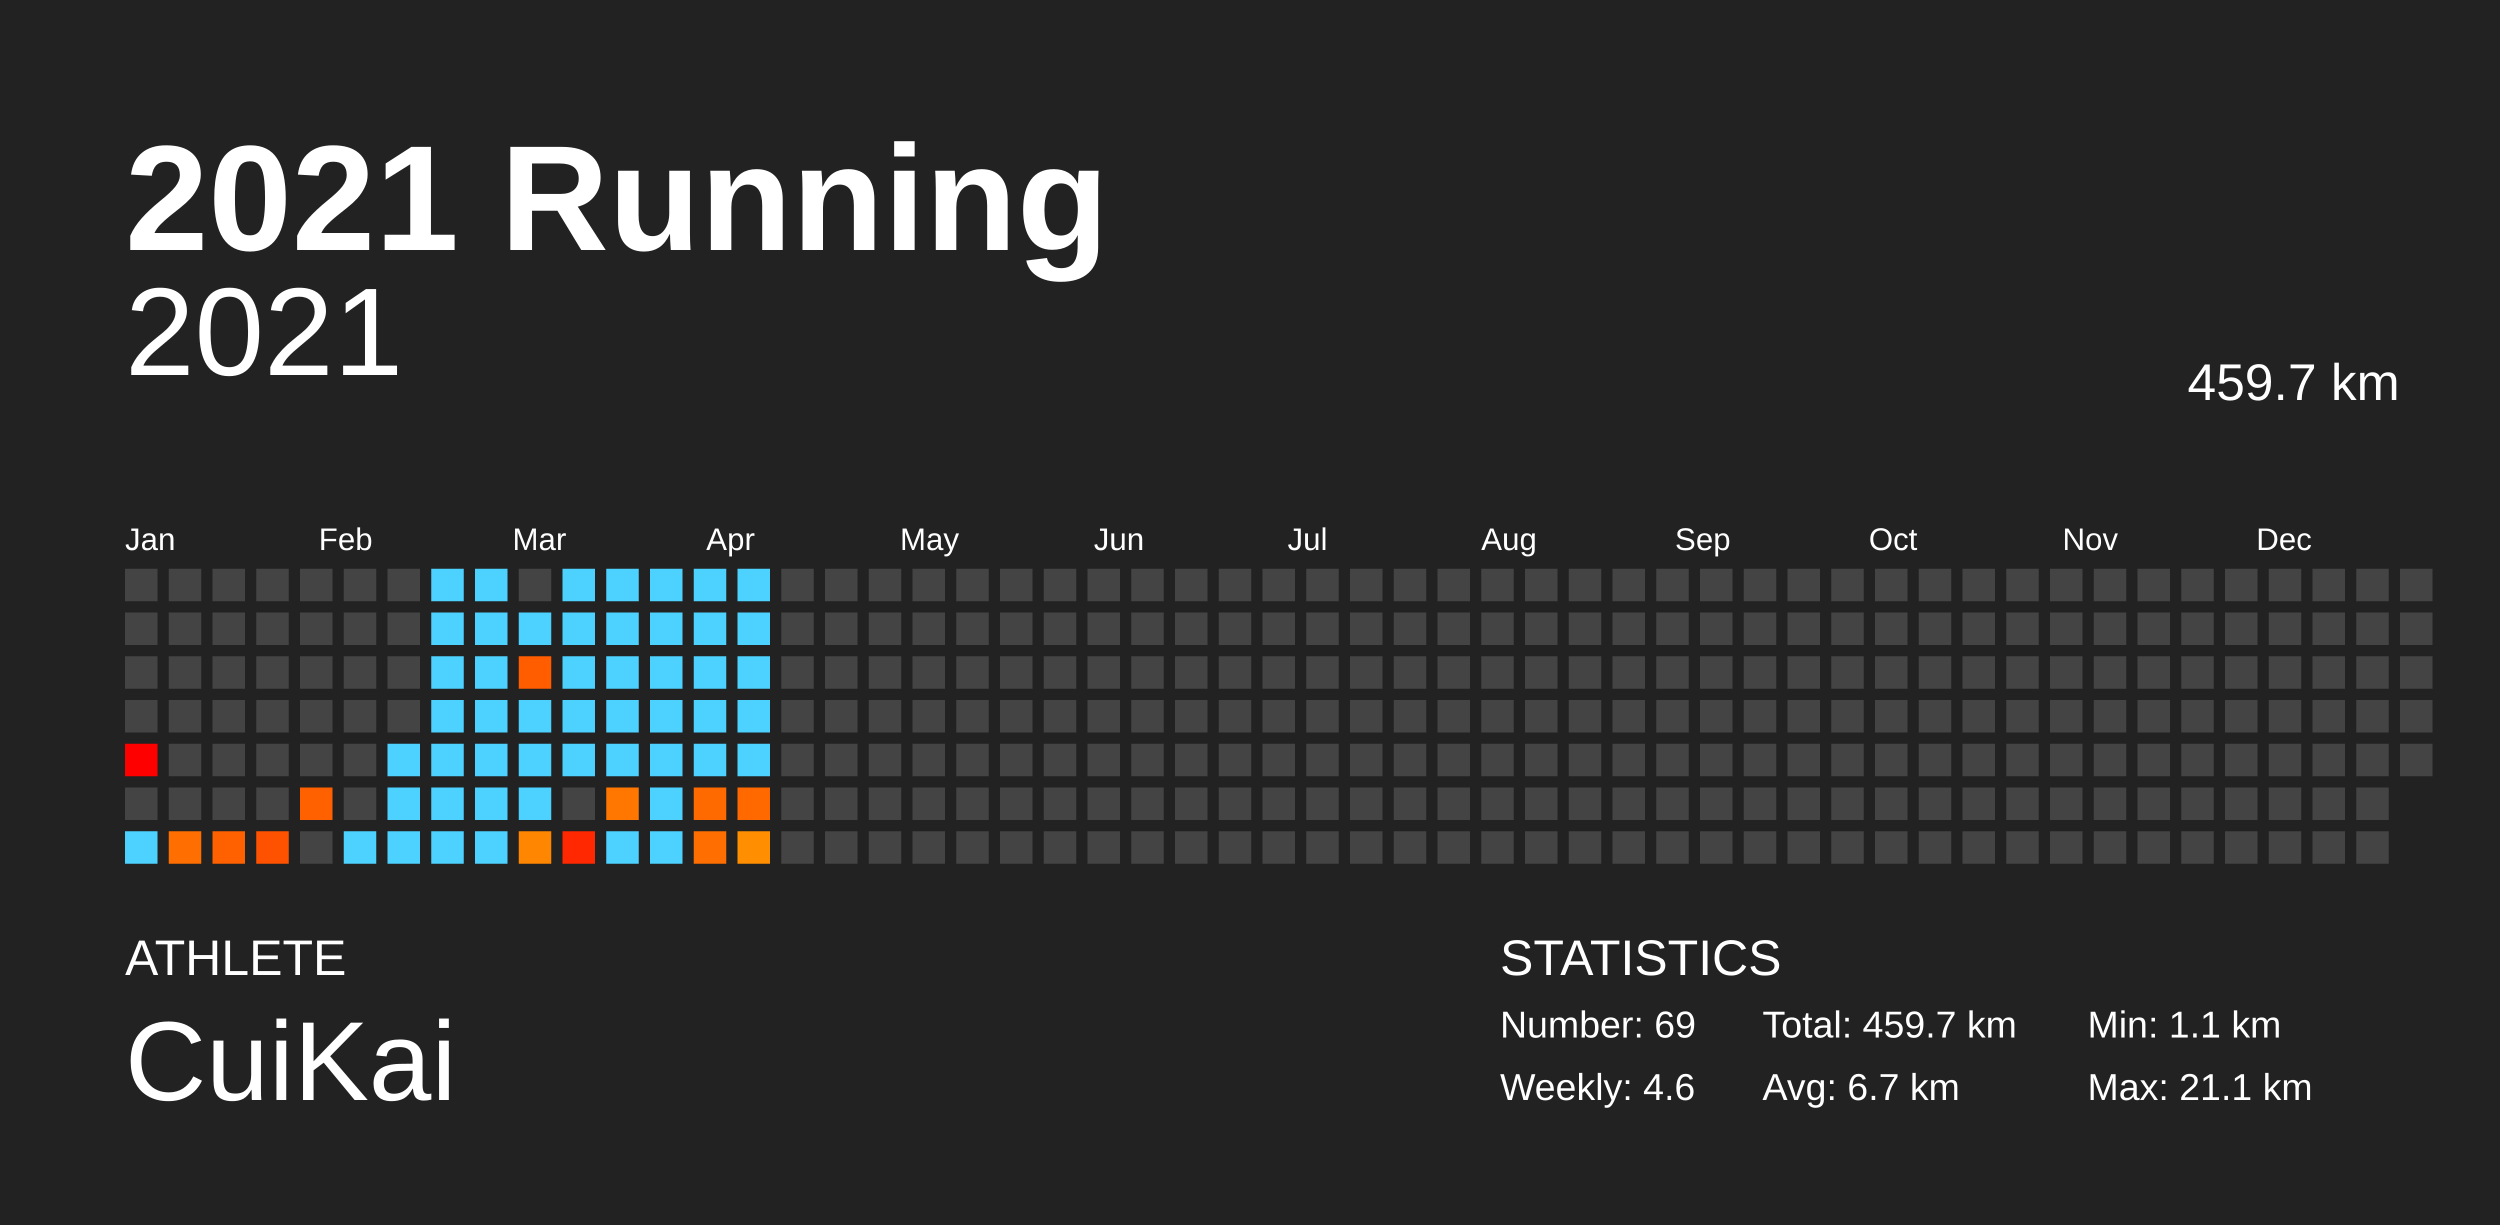
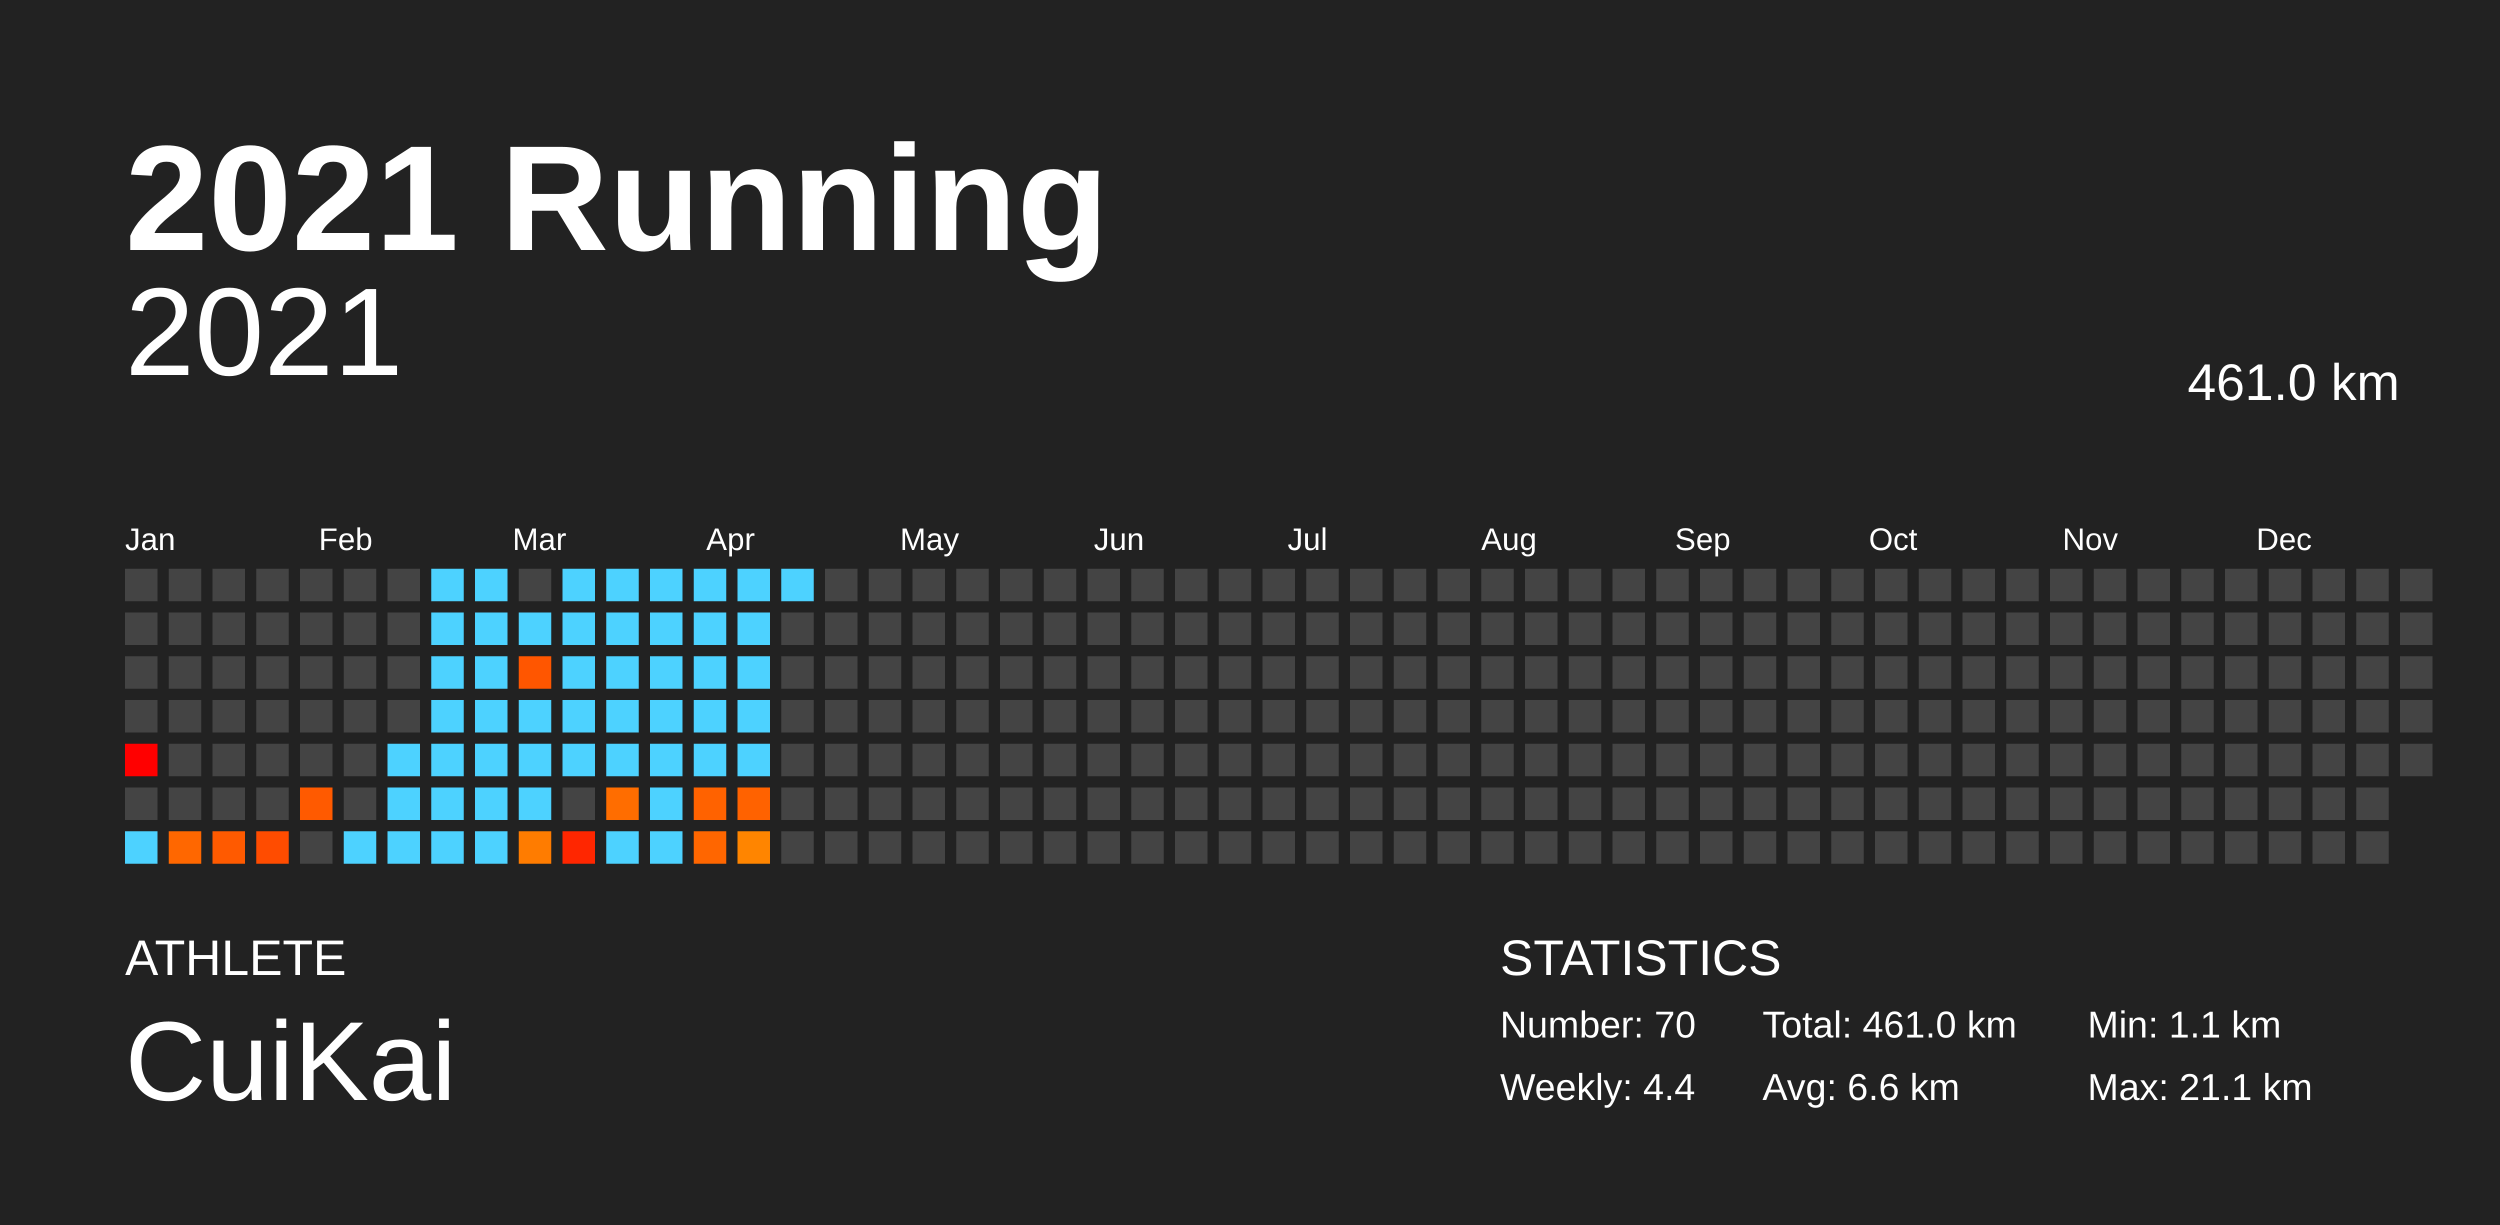
<svg xmlns="http://www.w3.org/2000/svg" baseProfile="full" height="98mm" version="1.1" viewBox="0,0,200,98" width="200mm">
  <defs />
  <rect fill="#222222" height="98" width="200" x="0" y="0" />
  <text fill="#FFFFFF" style="font-size:12px; font-family:Arial; font-weight:bold;" x="10" y="20">2021 Running</text>
  <text fill="#FFFFFF" style="font-size:4px; font-family:Arial" x="10" y="78">ATHLETE</text>
  <text fill="#FFFFFF" style="font-size:9px; font-family:Arial" x="10" y="88">CuiKai</text>
  <text fill="#FFFFFF" style="font-size:4px; font-family:Arial" x="120" y="78">STATISTICS</text>
-   <text fill="#FFFFFF" style="font-size:3px; font-family:Arial" x="120" y="83">Number: 69</text>
-   <text fill="#FFFFFF" style="font-size:3px; font-family:Arial" x="120" y="88">Weekly: 4.6</text>
-   <text fill="#FFFFFF" style="font-size:3px; font-family:Arial" x="141" y="83">Total: 459.7 km</text>
-   <text fill="#FFFFFF" style="font-size:3px; font-family:Arial" x="141" y="88">Avg: 6.7 km</text>
+   <text fill="#FFFFFF" style="font-size:3px; font-family:Arial" x="120" y="83">Number: 70</text>
+   <text fill="#FFFFFF" style="font-size:3px; font-family:Arial" x="120" y="88">Weekly: 4.4</text>
+   <text fill="#FFFFFF" style="font-size:3px; font-family:Arial" x="141" y="83">Total: 461.0 km</text>
+   <text fill="#FFFFFF" style="font-size:3px; font-family:Arial" x="141" y="88">Avg: 6.6 km</text>
  <text fill="#FFFFFF" style="font-size:3px; font-family:Arial" x="167" y="83">Min: 1.1 km</text>
  <text fill="#FFFFFF" style="font-size:3px; font-family:Arial" x="167" y="88">Max: 21.1 km</text>
  <text alignment-baseline="hanging" fill="#FFFFFF" style="font-size:10.0px; font-family:Arial;" x="10" y="30">2021</text>
-   <text alignment-baseline="hanging" fill="#FFFFFF" style="font-size:4.125px; font-family:Arial;" x="175" y="32">459.7 km</text>
+   <text alignment-baseline="hanging" fill="#FFFFFF" style="font-size:4.125px; font-family:Arial;" x="175" y="32">461.0 km</text>
  <text fill="#FFFFFF" style="font-size:2.5px; font-family:Arial" x="10.0" y="44">Jan</text>
  <text fill="#FFFFFF" style="font-size:2.5px; font-family:Arial" x="25.5" y="44">Feb</text>
  <text fill="#FFFFFF" style="font-size:2.5px; font-family:Arial" x="41.0" y="44">Mar</text>
  <text fill="#FFFFFF" style="font-size:2.5px; font-family:Arial" x="56.5" y="44">Apr</text>
  <text fill="#FFFFFF" style="font-size:2.5px; font-family:Arial" x="72.0" y="44">May</text>
  <text fill="#FFFFFF" style="font-size:2.5px; font-family:Arial" x="87.5" y="44">Jun</text>
  <text fill="#FFFFFF" style="font-size:2.5px; font-family:Arial" x="103.0" y="44">Jul</text>
  <text fill="#FFFFFF" style="font-size:2.5px; font-family:Arial" x="118.5" y="44">Aug</text>
  <text fill="#FFFFFF" style="font-size:2.5px; font-family:Arial" x="134.0" y="44">Sep</text>
  <text fill="#FFFFFF" style="font-size:2.5px; font-family:Arial" x="149.5" y="44">Oct</text>
  <text fill="#FFFFFF" style="font-size:2.5px; font-family:Arial" x="165.0" y="44">Nov</text>
  <text fill="#FFFFFF" style="font-size:2.5px; font-family:Arial" x="180.5" y="44">Dec</text>
  <rect fill="#444444" height="2.6" width="2.6" x="10.0" y="45.5" />
  <rect fill="#444444" height="2.6" width="2.6" x="10.0" y="49.0" />
  <rect fill="#444444" height="2.6" width="2.6" x="10.0" y="52.5" />
  <rect fill="#444444" height="2.6" width="2.6" x="10.0" y="56.0" />
  <rect fill="red" height="2.6" width="2.6" x="10.0" y="59.5" />
  <rect fill="#444444" height="2.6" width="2.6" x="10.0" y="63.0" />
  <rect fill="#4dd2ff" height="2.6" width="2.6" x="10.0" y="66.5" />
  <rect fill="#444444" height="2.6" width="2.6" x="13.5" y="45.5" />
  <rect fill="#444444" height="2.6" width="2.6" x="13.5" y="49.0" />
  <rect fill="#444444" height="2.6" width="2.6" x="13.5" y="52.5" />
  <rect fill="#444444" height="2.6" width="2.6" x="13.5" y="56.0" />
  <rect fill="#444444" height="2.6" width="2.6" x="13.5" y="59.5" />
  <rect fill="#444444" height="2.6" width="2.6" x="13.5" y="63.0" />
-   <rect fill="#ff6e00" height="2.6" width="2.6" x="13.5" y="66.5" />
+   <rect fill="#ff6700" height="2.6" width="2.6" x="13.5" y="66.5" />
  <rect fill="#444444" height="2.6" width="2.6" x="17.0" y="45.5" />
  <rect fill="#444444" height="2.6" width="2.6" x="17.0" y="49.0" />
  <rect fill="#444444" height="2.6" width="2.6" x="17.0" y="52.5" />
  <rect fill="#444444" height="2.6" width="2.6" x="17.0" y="56.0" />
  <rect fill="#444444" height="2.6" width="2.6" x="17.0" y="59.5" />
  <rect fill="#444444" height="2.6" width="2.6" x="17.0" y="63.0" />
-   <rect fill="#ff6000" height="2.6" width="2.6" x="17.0" y="66.5" />
+   <rect fill="#ff5a00" height="2.6" width="2.6" x="17.0" y="66.5" />
  <rect fill="#444444" height="2.6" width="2.6" x="20.5" y="45.5" />
  <rect fill="#444444" height="2.6" width="2.6" x="20.5" y="49.0" />
  <rect fill="#444444" height="2.6" width="2.6" x="20.5" y="52.5" />
  <rect fill="#444444" height="2.6" width="2.6" x="20.5" y="56.0" />
  <rect fill="#444444" height="2.6" width="2.6" x="20.5" y="59.5" />
  <rect fill="#444444" height="2.6" width="2.6" x="20.5" y="63.0" />
-   <rect fill="#ff5200" height="2.6" width="2.6" x="20.5" y="66.5" />
+   <rect fill="#ff4c00" height="2.6" width="2.6" x="20.5" y="66.5" />
  <rect fill="#444444" height="2.6" width="2.6" x="24.0" y="45.5" />
  <rect fill="#444444" height="2.6" width="2.6" x="24.0" y="49.0" />
  <rect fill="#444444" height="2.6" width="2.6" x="24.0" y="52.5" />
  <rect fill="#444444" height="2.6" width="2.6" x="24.0" y="56.0" />
  <rect fill="#444444" height="2.6" width="2.6" x="24.0" y="59.5" />
-   <rect fill="#ff6000" height="2.6" width="2.6" x="24.0" y="63.0" />
+   <rect fill="#ff5a00" height="2.6" width="2.6" x="24.0" y="63.0" />
  <rect fill="#444444" height="2.6" width="2.6" x="24.0" y="66.5" />
  <rect fill="#444444" height="2.6" width="2.6" x="27.5" y="45.5" />
  <rect fill="#444444" height="2.6" width="2.6" x="27.5" y="49.0" />
  <rect fill="#444444" height="2.6" width="2.6" x="27.5" y="52.5" />
  <rect fill="#444444" height="2.6" width="2.6" x="27.5" y="56.0" />
  <rect fill="#444444" height="2.6" width="2.6" x="27.5" y="59.5" />
  <rect fill="#444444" height="2.6" width="2.6" x="27.5" y="63.0" />
  <rect fill="#4dd2ff" height="2.6" width="2.6" x="27.5" y="66.5" />
  <rect fill="#444444" height="2.6" width="2.6" x="31.0" y="45.5" />
  <rect fill="#444444" height="2.6" width="2.6" x="31.0" y="49.0" />
  <rect fill="#444444" height="2.6" width="2.6" x="31.0" y="52.5" />
  <rect fill="#444444" height="2.6" width="2.6" x="31.0" y="56.0" />
  <rect fill="#4dd2ff" height="2.6" width="2.6" x="31.0" y="59.5" />
  <rect fill="#4dd2ff" height="2.6" width="2.6" x="31.0" y="63.0" />
  <rect fill="#4dd2ff" height="2.6" width="2.6" x="31.0" y="66.5" />
  <rect fill="#4dd2ff" height="2.6" width="2.6" x="34.5" y="45.5" />
  <rect fill="#4dd2ff" height="2.6" width="2.6" x="34.5" y="49.0" />
  <rect fill="#4dd2ff" height="2.6" width="2.6" x="34.5" y="52.5" />
  <rect fill="#4dd2ff" height="2.6" width="2.6" x="34.5" y="56.0" />
  <rect fill="#4dd2ff" height="2.6" width="2.6" x="34.5" y="59.5" />
  <rect fill="#4dd2ff" height="2.6" width="2.6" x="34.5" y="63.0" />
  <rect fill="#4dd2ff" height="2.6" width="2.6" x="34.5" y="66.5" />
  <rect fill="#4dd2ff" height="2.6" width="2.6" x="38.0" y="45.5" />
  <rect fill="#4dd2ff" height="2.6" width="2.6" x="38.0" y="49.0" />
  <rect fill="#4dd2ff" height="2.6" width="2.6" x="38.0" y="52.5" />
  <rect fill="#4dd2ff" height="2.6" width="2.6" x="38.0" y="56.0" />
  <rect fill="#4dd2ff" height="2.6" width="2.6" x="38.0" y="59.5" />
  <rect fill="#4dd2ff" height="2.6" width="2.6" x="38.0" y="63.0" />
  <rect fill="#4dd2ff" height="2.6" width="2.6" x="38.0" y="66.5" />
  <rect fill="#444444" height="2.6" width="2.6" x="41.5" y="45.5" />
  <rect fill="#4dd2ff" height="2.6" width="2.6" x="41.5" y="49.0" />
-   <rect fill="#ff5d00" height="2.6" width="2.6" x="41.5" y="52.5" />
+   <rect fill="#ff5600" height="2.6" width="2.6" x="41.5" y="52.5" />
  <rect fill="#4dd2ff" height="2.6" width="2.6" x="41.5" y="56.0" />
  <rect fill="#4dd2ff" height="2.6" width="2.6" x="41.5" y="59.5" />
  <rect fill="#4dd2ff" height="2.6" width="2.6" x="41.5" y="63.0" />
-   <rect fill="#ff8600" height="2.6" width="2.6" x="41.5" y="66.5" />
+   <rect fill="#ff7c00" height="2.6" width="2.6" x="41.5" y="66.5" />
  <rect fill="#4dd2ff" height="2.6" width="2.6" x="45.0" y="45.5" />
  <rect fill="#4dd2ff" height="2.6" width="2.6" x="45.0" y="49.0" />
  <rect fill="#4dd2ff" height="2.6" width="2.6" x="45.0" y="52.5" />
  <rect fill="#4dd2ff" height="2.6" width="2.6" x="45.0" y="56.0" />
  <rect fill="#4dd2ff" height="2.6" width="2.6" x="45.0" y="59.5" />
  <rect fill="#444444" height="2.6" width="2.6" x="45.0" y="63.0" />
-   <rect fill="#ff2800" height="2.6" width="2.6" x="45.0" y="66.5" />
+   <rect fill="#ff2600" height="2.6" width="2.6" x="45.0" y="66.5" />
  <rect fill="#4dd2ff" height="2.6" width="2.6" x="48.5" y="45.5" />
  <rect fill="#4dd2ff" height="2.6" width="2.6" x="48.5" y="49.0" />
  <rect fill="#4dd2ff" height="2.6" width="2.6" x="48.5" y="52.5" />
  <rect fill="#4dd2ff" height="2.6" width="2.6" x="48.5" y="56.0" />
  <rect fill="#4dd2ff" height="2.6" width="2.6" x="48.5" y="59.5" />
-   <rect fill="#ff7600" height="2.6" width="2.6" x="48.5" y="63.0" />
+   <rect fill="#ff6d00" height="2.6" width="2.6" x="48.5" y="63.0" />
  <rect fill="#4dd2ff" height="2.6" width="2.6" x="48.5" y="66.5" />
  <rect fill="#4dd2ff" height="2.6" width="2.6" x="52.0" y="45.5" />
  <rect fill="#4dd2ff" height="2.6" width="2.6" x="52.0" y="49.0" />
  <rect fill="#4dd2ff" height="2.6" width="2.6" x="52.0" y="52.5" />
  <rect fill="#4dd2ff" height="2.6" width="2.6" x="52.0" y="56.0" />
  <rect fill="#4dd2ff" height="2.6" width="2.6" x="52.0" y="59.5" />
  <rect fill="#4dd2ff" height="2.6" width="2.6" x="52.0" y="63.0" />
  <rect fill="#4dd2ff" height="2.6" width="2.6" x="52.0" y="66.5" />
  <rect fill="#4dd2ff" height="2.6" width="2.6" x="55.5" y="45.5" />
  <rect fill="#4dd2ff" height="2.6" width="2.6" x="55.5" y="49.0" />
  <rect fill="#4dd2ff" height="2.6" width="2.6" x="55.5" y="52.5" />
  <rect fill="#4dd2ff" height="2.6" width="2.6" x="55.5" y="56.0" />
  <rect fill="#4dd2ff" height="2.6" width="2.6" x="55.5" y="59.5" />
-   <rect fill="#ff6a00" height="2.6" width="2.6" x="55.5" y="63.0" />
-   <rect fill="#ff6e00" height="2.6" width="2.6" x="55.5" y="66.5" />
+   <rect fill="#ff6200" height="2.6" width="2.6" x="55.5" y="63.0" />
+   <rect fill="#ff6600" height="2.6" width="2.6" x="55.5" y="66.5" />
  <rect fill="#4dd2ff" height="2.6" width="2.6" x="59.0" y="45.5" />
  <rect fill="#4dd2ff" height="2.6" width="2.6" x="59.0" y="49.0" />
  <rect fill="#4dd2ff" height="2.6" width="2.6" x="59.0" y="52.5" />
  <rect fill="#4dd2ff" height="2.6" width="2.6" x="59.0" y="56.0" />
  <rect fill="#4dd2ff" height="2.6" width="2.6" x="59.0" y="59.5" />
-   <rect fill="#ff6900" height="2.6" width="2.6" x="59.0" y="63.0" />
-   <rect fill="#ff8f00" height="2.6" width="2.6" x="59.0" y="66.5" />
-   <rect fill="#444444" height="2.6" width="2.6" x="62.5" y="45.5" />
+   <rect fill="#ff6200" height="2.6" width="2.6" x="59.0" y="63.0" />
+   <rect fill="#ff8500" height="2.6" width="2.6" x="59.0" y="66.5" />
+   <rect fill="#4dd2ff" height="2.6" width="2.6" x="62.5" y="45.5" />
  <rect fill="#444444" height="2.6" width="2.6" x="62.5" y="49.0" />
  <rect fill="#444444" height="2.6" width="2.6" x="62.5" y="52.5" />
  <rect fill="#444444" height="2.6" width="2.6" x="62.5" y="56.0" />
  <rect fill="#444444" height="2.6" width="2.6" x="62.5" y="59.5" />
  <rect fill="#444444" height="2.6" width="2.6" x="62.5" y="63.0" />
  <rect fill="#444444" height="2.6" width="2.6" x="62.5" y="66.5" />
  <rect fill="#444444" height="2.6" width="2.6" x="66.0" y="45.5" />
  <rect fill="#444444" height="2.6" width="2.6" x="66.0" y="49.0" />
  <rect fill="#444444" height="2.6" width="2.6" x="66.0" y="52.5" />
  <rect fill="#444444" height="2.6" width="2.6" x="66.0" y="56.0" />
  <rect fill="#444444" height="2.6" width="2.6" x="66.0" y="59.5" />
  <rect fill="#444444" height="2.6" width="2.6" x="66.0" y="63.0" />
  <rect fill="#444444" height="2.6" width="2.6" x="66.0" y="66.5" />
  <rect fill="#444444" height="2.6" width="2.6" x="69.5" y="45.5" />
  <rect fill="#444444" height="2.6" width="2.6" x="69.5" y="49.0" />
  <rect fill="#444444" height="2.6" width="2.6" x="69.5" y="52.5" />
  <rect fill="#444444" height="2.6" width="2.6" x="69.5" y="56.0" />
  <rect fill="#444444" height="2.6" width="2.6" x="69.5" y="59.5" />
  <rect fill="#444444" height="2.6" width="2.6" x="69.5" y="63.0" />
  <rect fill="#444444" height="2.6" width="2.6" x="69.5" y="66.5" />
  <rect fill="#444444" height="2.6" width="2.6" x="73.0" y="45.5" />
  <rect fill="#444444" height="2.6" width="2.6" x="73.0" y="49.0" />
  <rect fill="#444444" height="2.6" width="2.6" x="73.0" y="52.5" />
  <rect fill="#444444" height="2.6" width="2.6" x="73.0" y="56.0" />
  <rect fill="#444444" height="2.6" width="2.6" x="73.0" y="59.5" />
  <rect fill="#444444" height="2.6" width="2.6" x="73.0" y="63.0" />
  <rect fill="#444444" height="2.6" width="2.6" x="73.0" y="66.5" />
  <rect fill="#444444" height="2.6" width="2.6" x="76.5" y="45.5" />
  <rect fill="#444444" height="2.6" width="2.6" x="76.5" y="49.0" />
  <rect fill="#444444" height="2.6" width="2.6" x="76.5" y="52.5" />
  <rect fill="#444444" height="2.6" width="2.6" x="76.5" y="56.0" />
  <rect fill="#444444" height="2.6" width="2.6" x="76.5" y="59.5" />
  <rect fill="#444444" height="2.6" width="2.6" x="76.5" y="63.0" />
  <rect fill="#444444" height="2.6" width="2.6" x="76.5" y="66.5" />
  <rect fill="#444444" height="2.6" width="2.6" x="80.0" y="45.5" />
  <rect fill="#444444" height="2.6" width="2.6" x="80.0" y="49.0" />
  <rect fill="#444444" height="2.6" width="2.6" x="80.0" y="52.5" />
  <rect fill="#444444" height="2.6" width="2.6" x="80.0" y="56.0" />
  <rect fill="#444444" height="2.6" width="2.6" x="80.0" y="59.5" />
  <rect fill="#444444" height="2.6" width="2.6" x="80.0" y="63.0" />
  <rect fill="#444444" height="2.6" width="2.6" x="80.0" y="66.5" />
  <rect fill="#444444" height="2.6" width="2.6" x="83.5" y="45.5" />
  <rect fill="#444444" height="2.6" width="2.6" x="83.5" y="49.0" />
  <rect fill="#444444" height="2.6" width="2.6" x="83.5" y="52.5" />
  <rect fill="#444444" height="2.6" width="2.6" x="83.5" y="56.0" />
  <rect fill="#444444" height="2.6" width="2.6" x="83.5" y="59.5" />
  <rect fill="#444444" height="2.6" width="2.6" x="83.5" y="63.0" />
  <rect fill="#444444" height="2.6" width="2.6" x="83.5" y="66.5" />
  <rect fill="#444444" height="2.6" width="2.6" x="87.0" y="45.5" />
  <rect fill="#444444" height="2.6" width="2.6" x="87.0" y="49.0" />
  <rect fill="#444444" height="2.6" width="2.6" x="87.0" y="52.5" />
  <rect fill="#444444" height="2.6" width="2.6" x="87.0" y="56.0" />
  <rect fill="#444444" height="2.6" width="2.6" x="87.0" y="59.5" />
  <rect fill="#444444" height="2.6" width="2.6" x="87.0" y="63.0" />
  <rect fill="#444444" height="2.6" width="2.6" x="87.0" y="66.5" />
  <rect fill="#444444" height="2.6" width="2.6" x="90.5" y="45.5" />
  <rect fill="#444444" height="2.6" width="2.6" x="90.5" y="49.0" />
  <rect fill="#444444" height="2.6" width="2.6" x="90.5" y="52.5" />
  <rect fill="#444444" height="2.6" width="2.6" x="90.5" y="56.0" />
  <rect fill="#444444" height="2.6" width="2.6" x="90.5" y="59.5" />
  <rect fill="#444444" height="2.6" width="2.6" x="90.5" y="63.0" />
  <rect fill="#444444" height="2.6" width="2.6" x="90.5" y="66.5" />
  <rect fill="#444444" height="2.6" width="2.6" x="94.0" y="45.5" />
  <rect fill="#444444" height="2.6" width="2.6" x="94.0" y="49.0" />
  <rect fill="#444444" height="2.6" width="2.6" x="94.0" y="52.5" />
  <rect fill="#444444" height="2.6" width="2.6" x="94.0" y="56.0" />
  <rect fill="#444444" height="2.6" width="2.6" x="94.0" y="59.5" />
  <rect fill="#444444" height="2.6" width="2.6" x="94.0" y="63.0" />
  <rect fill="#444444" height="2.6" width="2.6" x="94.0" y="66.5" />
  <rect fill="#444444" height="2.6" width="2.6" x="97.5" y="45.5" />
  <rect fill="#444444" height="2.6" width="2.6" x="97.5" y="49.0" />
  <rect fill="#444444" height="2.6" width="2.6" x="97.5" y="52.5" />
  <rect fill="#444444" height="2.6" width="2.6" x="97.5" y="56.0" />
  <rect fill="#444444" height="2.6" width="2.6" x="97.5" y="59.5" />
  <rect fill="#444444" height="2.6" width="2.6" x="97.5" y="63.0" />
  <rect fill="#444444" height="2.6" width="2.6" x="97.5" y="66.5" />
  <rect fill="#444444" height="2.6" width="2.6" x="101.0" y="45.5" />
  <rect fill="#444444" height="2.6" width="2.6" x="101.0" y="49.0" />
  <rect fill="#444444" height="2.6" width="2.6" x="101.0" y="52.5" />
  <rect fill="#444444" height="2.6" width="2.6" x="101.0" y="56.0" />
  <rect fill="#444444" height="2.6" width="2.6" x="101.0" y="59.5" />
  <rect fill="#444444" height="2.6" width="2.6" x="101.0" y="63.0" />
  <rect fill="#444444" height="2.6" width="2.6" x="101.0" y="66.5" />
  <rect fill="#444444" height="2.6" width="2.6" x="104.5" y="45.5" />
  <rect fill="#444444" height="2.6" width="2.6" x="104.5" y="49.0" />
  <rect fill="#444444" height="2.6" width="2.6" x="104.5" y="52.5" />
  <rect fill="#444444" height="2.6" width="2.6" x="104.5" y="56.0" />
  <rect fill="#444444" height="2.6" width="2.6" x="104.5" y="59.5" />
  <rect fill="#444444" height="2.6" width="2.6" x="104.5" y="63.0" />
  <rect fill="#444444" height="2.6" width="2.6" x="104.5" y="66.5" />
  <rect fill="#444444" height="2.6" width="2.6" x="108.0" y="45.5" />
  <rect fill="#444444" height="2.6" width="2.6" x="108.0" y="49.0" />
  <rect fill="#444444" height="2.6" width="2.6" x="108.0" y="52.5" />
  <rect fill="#444444" height="2.6" width="2.6" x="108.0" y="56.0" />
  <rect fill="#444444" height="2.6" width="2.6" x="108.0" y="59.5" />
  <rect fill="#444444" height="2.6" width="2.6" x="108.0" y="63.0" />
  <rect fill="#444444" height="2.6" width="2.6" x="108.0" y="66.5" />
  <rect fill="#444444" height="2.6" width="2.6" x="111.5" y="45.5" />
  <rect fill="#444444" height="2.6" width="2.6" x="111.5" y="49.0" />
  <rect fill="#444444" height="2.6" width="2.6" x="111.5" y="52.5" />
  <rect fill="#444444" height="2.6" width="2.6" x="111.5" y="56.0" />
  <rect fill="#444444" height="2.6" width="2.6" x="111.5" y="59.5" />
  <rect fill="#444444" height="2.6" width="2.6" x="111.5" y="63.0" />
  <rect fill="#444444" height="2.6" width="2.6" x="111.5" y="66.5" />
  <rect fill="#444444" height="2.6" width="2.6" x="115.0" y="45.5" />
  <rect fill="#444444" height="2.6" width="2.6" x="115.0" y="49.0" />
  <rect fill="#444444" height="2.6" width="2.6" x="115.0" y="52.5" />
  <rect fill="#444444" height="2.6" width="2.6" x="115.0" y="56.0" />
  <rect fill="#444444" height="2.6" width="2.6" x="115.0" y="59.5" />
  <rect fill="#444444" height="2.6" width="2.6" x="115.0" y="63.0" />
  <rect fill="#444444" height="2.6" width="2.6" x="115.0" y="66.5" />
  <rect fill="#444444" height="2.6" width="2.6" x="118.5" y="45.5" />
  <rect fill="#444444" height="2.6" width="2.6" x="118.5" y="49.0" />
  <rect fill="#444444" height="2.6" width="2.6" x="118.5" y="52.5" />
  <rect fill="#444444" height="2.6" width="2.6" x="118.5" y="56.0" />
  <rect fill="#444444" height="2.6" width="2.6" x="118.5" y="59.5" />
  <rect fill="#444444" height="2.6" width="2.6" x="118.5" y="63.0" />
  <rect fill="#444444" height="2.6" width="2.6" x="118.5" y="66.5" />
  <rect fill="#444444" height="2.6" width="2.6" x="122.0" y="45.5" />
  <rect fill="#444444" height="2.6" width="2.6" x="122.0" y="49.0" />
  <rect fill="#444444" height="2.6" width="2.6" x="122.0" y="52.5" />
  <rect fill="#444444" height="2.6" width="2.6" x="122.0" y="56.0" />
  <rect fill="#444444" height="2.6" width="2.6" x="122.0" y="59.5" />
  <rect fill="#444444" height="2.6" width="2.6" x="122.0" y="63.0" />
  <rect fill="#444444" height="2.6" width="2.6" x="122.0" y="66.5" />
  <rect fill="#444444" height="2.6" width="2.6" x="125.5" y="45.5" />
  <rect fill="#444444" height="2.6" width="2.6" x="125.5" y="49.0" />
  <rect fill="#444444" height="2.6" width="2.6" x="125.5" y="52.5" />
  <rect fill="#444444" height="2.6" width="2.6" x="125.5" y="56.0" />
  <rect fill="#444444" height="2.6" width="2.6" x="125.5" y="59.5" />
  <rect fill="#444444" height="2.6" width="2.6" x="125.5" y="63.0" />
  <rect fill="#444444" height="2.6" width="2.6" x="125.5" y="66.5" />
  <rect fill="#444444" height="2.6" width="2.6" x="129.0" y="45.5" />
  <rect fill="#444444" height="2.6" width="2.6" x="129.0" y="49.0" />
  <rect fill="#444444" height="2.6" width="2.6" x="129.0" y="52.5" />
  <rect fill="#444444" height="2.6" width="2.6" x="129.0" y="56.0" />
  <rect fill="#444444" height="2.6" width="2.6" x="129.0" y="59.5" />
  <rect fill="#444444" height="2.6" width="2.6" x="129.0" y="63.0" />
  <rect fill="#444444" height="2.6" width="2.6" x="129.0" y="66.5" />
  <rect fill="#444444" height="2.6" width="2.6" x="132.5" y="45.5" />
  <rect fill="#444444" height="2.6" width="2.6" x="132.5" y="49.0" />
  <rect fill="#444444" height="2.6" width="2.6" x="132.5" y="52.5" />
  <rect fill="#444444" height="2.6" width="2.6" x="132.5" y="56.0" />
  <rect fill="#444444" height="2.6" width="2.6" x="132.5" y="59.5" />
  <rect fill="#444444" height="2.6" width="2.6" x="132.5" y="63.0" />
  <rect fill="#444444" height="2.6" width="2.6" x="132.5" y="66.5" />
  <rect fill="#444444" height="2.6" width="2.6" x="136.0" y="45.5" />
  <rect fill="#444444" height="2.6" width="2.6" x="136.0" y="49.0" />
  <rect fill="#444444" height="2.6" width="2.6" x="136.0" y="52.5" />
  <rect fill="#444444" height="2.6" width="2.6" x="136.0" y="56.0" />
  <rect fill="#444444" height="2.6" width="2.6" x="136.0" y="59.5" />
  <rect fill="#444444" height="2.6" width="2.6" x="136.0" y="63.0" />
  <rect fill="#444444" height="2.6" width="2.6" x="136.0" y="66.5" />
  <rect fill="#444444" height="2.6" width="2.6" x="139.5" y="45.5" />
  <rect fill="#444444" height="2.6" width="2.6" x="139.5" y="49.0" />
  <rect fill="#444444" height="2.6" width="2.6" x="139.5" y="52.5" />
  <rect fill="#444444" height="2.6" width="2.6" x="139.5" y="56.0" />
  <rect fill="#444444" height="2.6" width="2.6" x="139.5" y="59.5" />
  <rect fill="#444444" height="2.6" width="2.6" x="139.5" y="63.0" />
  <rect fill="#444444" height="2.6" width="2.6" x="139.5" y="66.5" />
  <rect fill="#444444" height="2.6" width="2.6" x="143.0" y="45.5" />
  <rect fill="#444444" height="2.6" width="2.6" x="143.0" y="49.0" />
  <rect fill="#444444" height="2.6" width="2.6" x="143.0" y="52.5" />
  <rect fill="#444444" height="2.6" width="2.6" x="143.0" y="56.0" />
  <rect fill="#444444" height="2.6" width="2.6" x="143.0" y="59.5" />
  <rect fill="#444444" height="2.6" width="2.6" x="143.0" y="63.0" />
  <rect fill="#444444" height="2.6" width="2.6" x="143.0" y="66.5" />
  <rect fill="#444444" height="2.6" width="2.6" x="146.5" y="45.5" />
  <rect fill="#444444" height="2.6" width="2.6" x="146.5" y="49.0" />
  <rect fill="#444444" height="2.6" width="2.6" x="146.5" y="52.5" />
  <rect fill="#444444" height="2.6" width="2.6" x="146.5" y="56.0" />
  <rect fill="#444444" height="2.6" width="2.6" x="146.5" y="59.5" />
  <rect fill="#444444" height="2.6" width="2.6" x="146.5" y="63.0" />
  <rect fill="#444444" height="2.6" width="2.6" x="146.5" y="66.5" />
  <rect fill="#444444" height="2.6" width="2.6" x="150.0" y="45.5" />
  <rect fill="#444444" height="2.6" width="2.6" x="150.0" y="49.0" />
  <rect fill="#444444" height="2.6" width="2.6" x="150.0" y="52.5" />
  <rect fill="#444444" height="2.6" width="2.6" x="150.0" y="56.0" />
  <rect fill="#444444" height="2.6" width="2.6" x="150.0" y="59.5" />
  <rect fill="#444444" height="2.6" width="2.6" x="150.0" y="63.0" />
  <rect fill="#444444" height="2.6" width="2.6" x="150.0" y="66.5" />
  <rect fill="#444444" height="2.6" width="2.6" x="153.5" y="45.5" />
  <rect fill="#444444" height="2.6" width="2.6" x="153.5" y="49.0" />
  <rect fill="#444444" height="2.6" width="2.6" x="153.5" y="52.5" />
  <rect fill="#444444" height="2.6" width="2.6" x="153.5" y="56.0" />
  <rect fill="#444444" height="2.6" width="2.6" x="153.5" y="59.5" />
  <rect fill="#444444" height="2.6" width="2.6" x="153.5" y="63.0" />
  <rect fill="#444444" height="2.6" width="2.6" x="153.5" y="66.5" />
  <rect fill="#444444" height="2.6" width="2.6" x="157.0" y="45.5" />
  <rect fill="#444444" height="2.6" width="2.6" x="157.0" y="49.0" />
  <rect fill="#444444" height="2.6" width="2.6" x="157.0" y="52.5" />
  <rect fill="#444444" height="2.6" width="2.6" x="157.0" y="56.0" />
  <rect fill="#444444" height="2.6" width="2.6" x="157.0" y="59.5" />
  <rect fill="#444444" height="2.6" width="2.6" x="157.0" y="63.0" />
  <rect fill="#444444" height="2.6" width="2.6" x="157.0" y="66.5" />
  <rect fill="#444444" height="2.6" width="2.6" x="160.5" y="45.5" />
  <rect fill="#444444" height="2.6" width="2.6" x="160.5" y="49.0" />
  <rect fill="#444444" height="2.6" width="2.6" x="160.5" y="52.5" />
  <rect fill="#444444" height="2.6" width="2.6" x="160.5" y="56.0" />
  <rect fill="#444444" height="2.6" width="2.6" x="160.5" y="59.5" />
  <rect fill="#444444" height="2.6" width="2.6" x="160.5" y="63.0" />
  <rect fill="#444444" height="2.6" width="2.6" x="160.5" y="66.5" />
  <rect fill="#444444" height="2.6" width="2.6" x="164.0" y="45.5" />
  <rect fill="#444444" height="2.6" width="2.6" x="164.0" y="49.0" />
  <rect fill="#444444" height="2.6" width="2.6" x="164.0" y="52.5" />
  <rect fill="#444444" height="2.6" width="2.6" x="164.0" y="56.0" />
  <rect fill="#444444" height="2.6" width="2.6" x="164.0" y="59.5" />
  <rect fill="#444444" height="2.6" width="2.6" x="164.0" y="63.0" />
  <rect fill="#444444" height="2.6" width="2.6" x="164.0" y="66.5" />
  <rect fill="#444444" height="2.6" width="2.6" x="167.5" y="45.5" />
  <rect fill="#444444" height="2.6" width="2.6" x="167.5" y="49.0" />
  <rect fill="#444444" height="2.6" width="2.6" x="167.5" y="52.5" />
  <rect fill="#444444" height="2.6" width="2.6" x="167.5" y="56.0" />
  <rect fill="#444444" height="2.6" width="2.6" x="167.5" y="59.5" />
  <rect fill="#444444" height="2.6" width="2.6" x="167.5" y="63.0" />
  <rect fill="#444444" height="2.6" width="2.6" x="167.5" y="66.5" />
  <rect fill="#444444" height="2.6" width="2.6" x="171.0" y="45.5" />
  <rect fill="#444444" height="2.6" width="2.6" x="171.0" y="49.0" />
  <rect fill="#444444" height="2.6" width="2.6" x="171.0" y="52.5" />
  <rect fill="#444444" height="2.6" width="2.6" x="171.0" y="56.0" />
  <rect fill="#444444" height="2.6" width="2.6" x="171.0" y="59.5" />
  <rect fill="#444444" height="2.6" width="2.6" x="171.0" y="63.0" />
  <rect fill="#444444" height="2.6" width="2.6" x="171.0" y="66.5" />
  <rect fill="#444444" height="2.6" width="2.6" x="174.5" y="45.5" />
  <rect fill="#444444" height="2.6" width="2.6" x="174.5" y="49.0" />
  <rect fill="#444444" height="2.6" width="2.6" x="174.5" y="52.5" />
  <rect fill="#444444" height="2.6" width="2.6" x="174.5" y="56.0" />
  <rect fill="#444444" height="2.6" width="2.6" x="174.5" y="59.5" />
  <rect fill="#444444" height="2.6" width="2.6" x="174.5" y="63.0" />
  <rect fill="#444444" height="2.6" width="2.6" x="174.5" y="66.5" />
  <rect fill="#444444" height="2.6" width="2.6" x="178.0" y="45.5" />
  <rect fill="#444444" height="2.6" width="2.6" x="178.0" y="49.0" />
  <rect fill="#444444" height="2.6" width="2.6" x="178.0" y="52.5" />
  <rect fill="#444444" height="2.6" width="2.6" x="178.0" y="56.0" />
  <rect fill="#444444" height="2.6" width="2.6" x="178.0" y="59.5" />
  <rect fill="#444444" height="2.6" width="2.6" x="178.0" y="63.0" />
  <rect fill="#444444" height="2.6" width="2.6" x="178.0" y="66.5" />
  <rect fill="#444444" height="2.6" width="2.6" x="181.5" y="45.5" />
  <rect fill="#444444" height="2.6" width="2.6" x="181.5" y="49.0" />
  <rect fill="#444444" height="2.6" width="2.6" x="181.5" y="52.5" />
  <rect fill="#444444" height="2.6" width="2.6" x="181.5" y="56.0" />
  <rect fill="#444444" height="2.6" width="2.6" x="181.5" y="59.5" />
  <rect fill="#444444" height="2.6" width="2.6" x="181.5" y="63.0" />
  <rect fill="#444444" height="2.6" width="2.6" x="181.5" y="66.5" />
  <rect fill="#444444" height="2.6" width="2.6" x="185.0" y="45.5" />
  <rect fill="#444444" height="2.6" width="2.6" x="185.0" y="49.0" />
  <rect fill="#444444" height="2.6" width="2.6" x="185.0" y="52.5" />
  <rect fill="#444444" height="2.6" width="2.6" x="185.0" y="56.0" />
  <rect fill="#444444" height="2.6" width="2.6" x="185.0" y="59.5" />
  <rect fill="#444444" height="2.6" width="2.6" x="185.0" y="63.0" />
  <rect fill="#444444" height="2.6" width="2.6" x="185.0" y="66.5" />
  <rect fill="#444444" height="2.6" width="2.6" x="188.5" y="45.5" />
  <rect fill="#444444" height="2.6" width="2.6" x="188.5" y="49.0" />
  <rect fill="#444444" height="2.6" width="2.6" x="188.5" y="52.5" />
  <rect fill="#444444" height="2.6" width="2.6" x="188.5" y="56.0" />
  <rect fill="#444444" height="2.6" width="2.6" x="188.5" y="59.5" />
  <rect fill="#444444" height="2.6" width="2.6" x="188.5" y="63.0" />
  <rect fill="#444444" height="2.6" width="2.6" x="188.5" y="66.5" />
  <rect fill="#444444" height="2.6" width="2.6" x="192.0" y="45.5" />
  <rect fill="#444444" height="2.6" width="2.6" x="192.0" y="49.0" />
  <rect fill="#444444" height="2.6" width="2.6" x="192.0" y="52.5" />
  <rect fill="#444444" height="2.6" width="2.6" x="192.0" y="56.0" />
  <rect fill="#444444" height="2.6" width="2.6" x="192.0" y="59.5" />
</svg>
